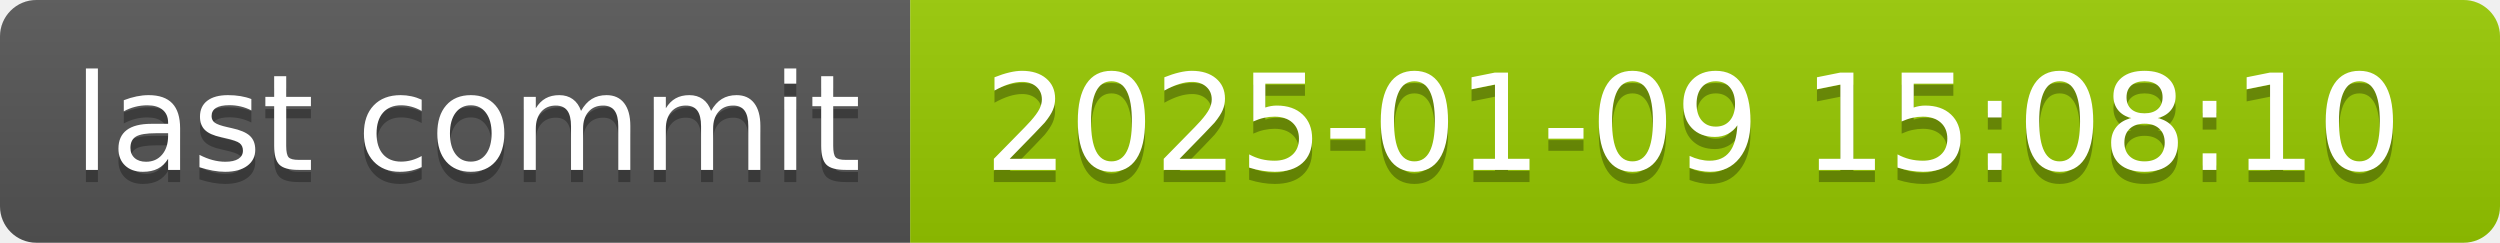
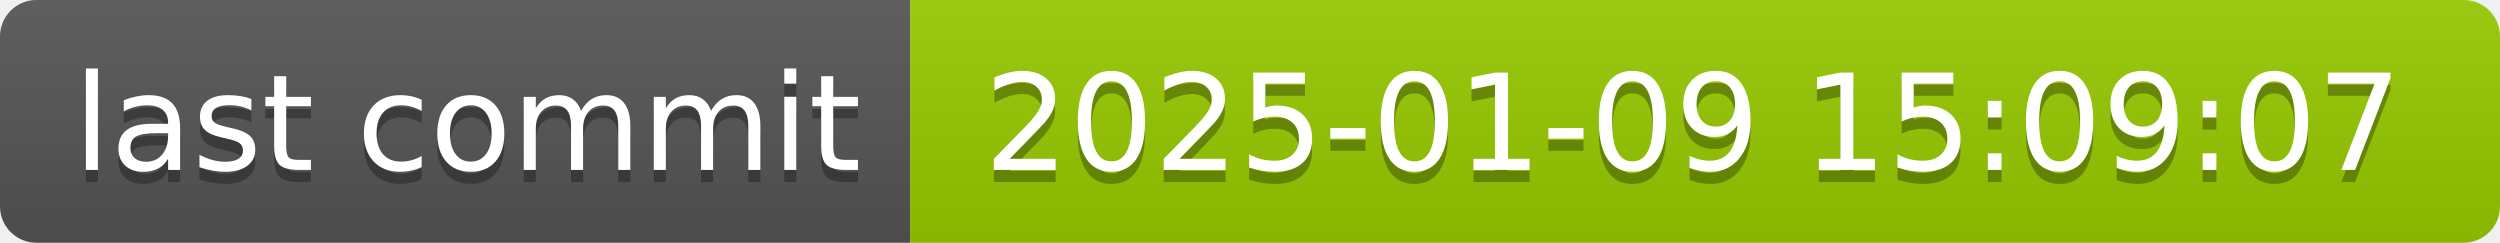
- <svg xmlns="http://www.w3.org/2000/svg" width="206" height="20" role="img" aria-label="last commit: 2025-01-09 15:08:10">
+ <svg xmlns="http://www.w3.org/2000/svg" width="206" height="20" role="img" aria-label="last commit: 2025-01-09 15:09:07">
  <linearGradient id="s" x2="0" y2="100%">
    <stop offset="0" stop-color="#bbb" stop-opacity=".1" />
    <stop offset="1" stop-opacity=".1" />
  </linearGradient>
  <clipPath id="r">
    <rect width="206" height="20" rx="3" fill="#fff" />
  </clipPath>
  <g clip-path="url(#r)">
    <rect width="75" height="20" fill="#555" />
    <rect x="75" width="131" height="20" fill="#97ca00" />
    <rect width="206" height="20" fill="url(#s)" />
  </g>
  <g fill="#fff" text-anchor="middle" font-family="Verdana,Geneva,DejaVu Sans,sans-serif" text-rendering="geometricPrecision" font-size="110">
    <text aria-hidden="true" x="385" y="150" fill="#010101" fill-opacity=".3" transform="scale(.1)" textLength="650">last commit</text>
    <text x="385" y="140" transform="scale(.1)" fill="#fff" textLength="650">last commit</text>
-     <text aria-hidden="true" x="1395" y="150" fill="#010101" fill-opacity=".3" transform="scale(.1)" textLength="1210">2025-01-09 15:08:10</text>
-     <text x="1395" y="140" transform="scale(.1)" fill="#fff" textLength="1210">2025-01-09 15:08:10</text>
+     <text aria-hidden="true" x="1395" y="150" fill="#010101" fill-opacity=".3" transform="scale(.1)" textLength="1210">2025-01-09 15:09:07</text>
+     <text x="1395" y="140" transform="scale(.1)" fill="#fff" textLength="1210">2025-01-09 15:09:07</text>
  </g>
</svg>
